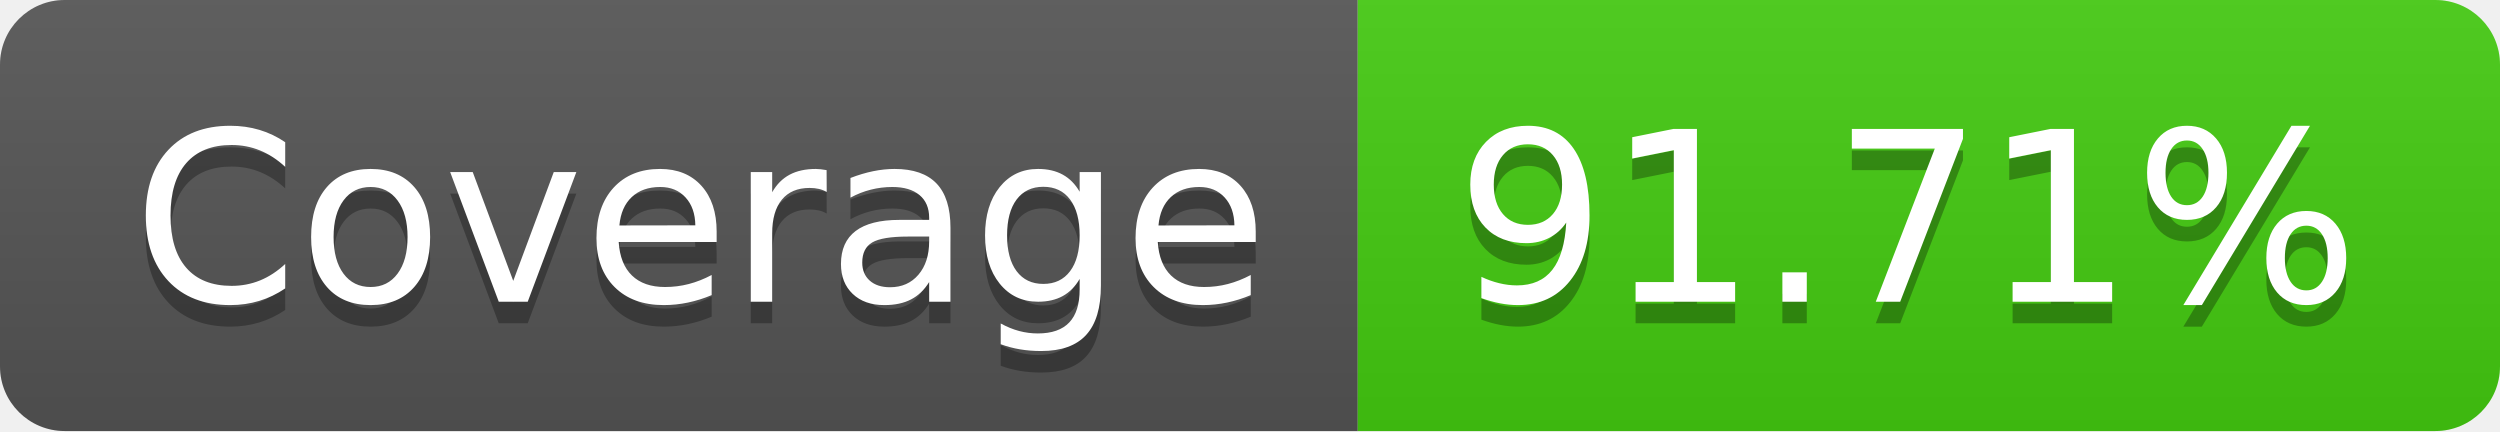
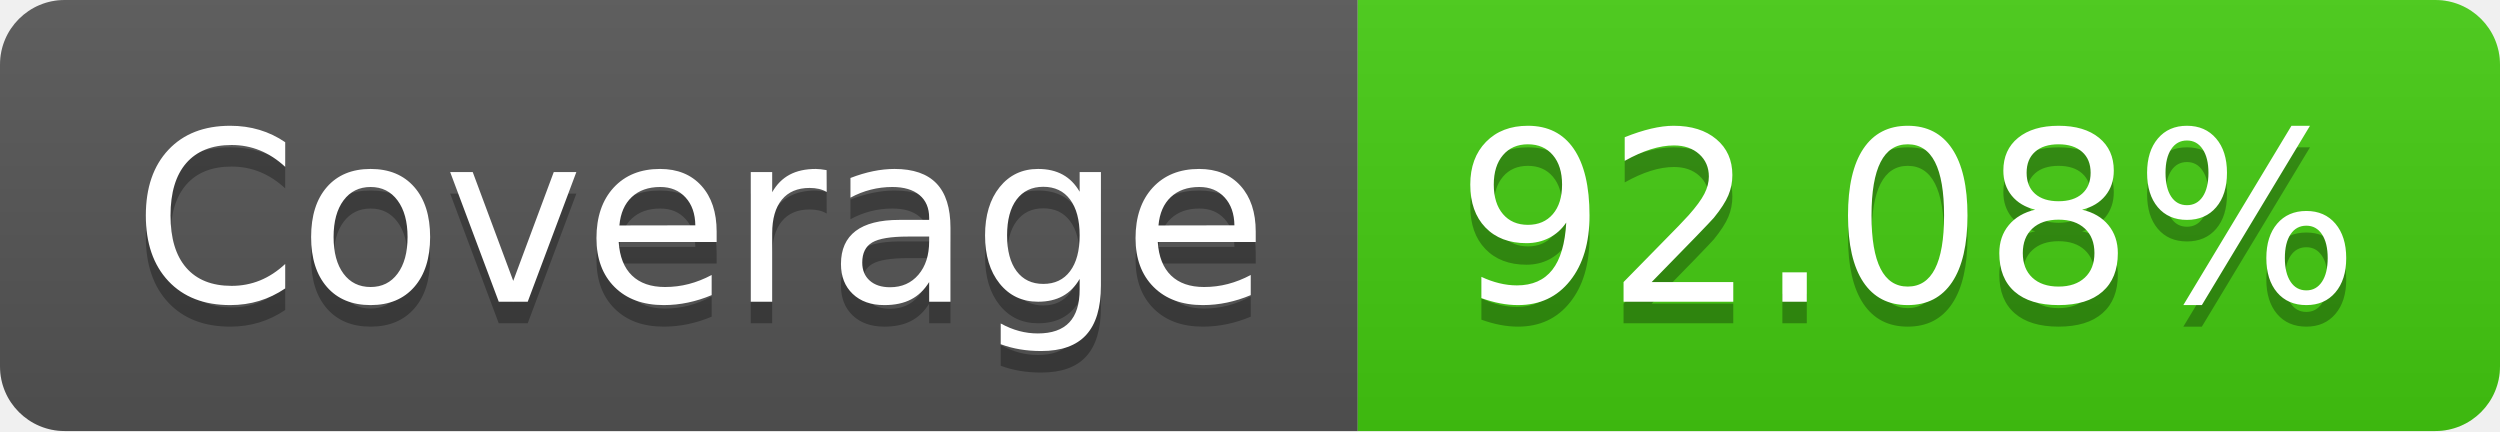
<svg xmlns="http://www.w3.org/2000/svg" width="116" height="20">
  <linearGradient id="smooth" x2="0" y2="100%">
    <stop offset="0" stop-color="#bbb" stop-opacity=".1" />
    <stop offset="1" stop-opacity=".1" />
  </linearGradient>
  <clipPath id="round">
    <rect width="116" height="20" rx="3" fill="#fff" />
  </clipPath>
  <g clip-path="url(#round)">
    <rect width="63" height="20" fill="#555" />
    <rect x="63" width="53" height="20" fill="#4c1" />
    <rect width="116" height="20" fill="url(#smooth)" />
  </g>
  <g fill="#fff" text-anchor="middle" font-family="DejaVu Sans,Verdana,Geneva,sans-serif" font-size="110">
    <text x="325" y="150" fill="#010101" fill-opacity=".3" transform="scale(0.1)" textLength="530" lengthAdjust="spacing">Coverage</text>
    <text x="325" y="140" transform="scale(0.1)" textLength="530" lengthAdjust="spacing">Coverage</text>
-     <text x="885" y="150" fill="#010101" fill-opacity=".3" transform="scale(0.1)" textLength="430" lengthAdjust="spacing">91.71%</text>
-     <text x="885" y="140" transform="scale(0.1)" textLength="430" lengthAdjust="spacing">91.71%</text>
+     <text x="885" y="150" fill="#010101" fill-opacity=".3" transform="scale(0.1)" textLength="430" lengthAdjust="spacing">92.08%</text>
+     <text x="885" y="140" transform="scale(0.1)" textLength="430" lengthAdjust="spacing">92.08%</text>
  </g>
</svg>
